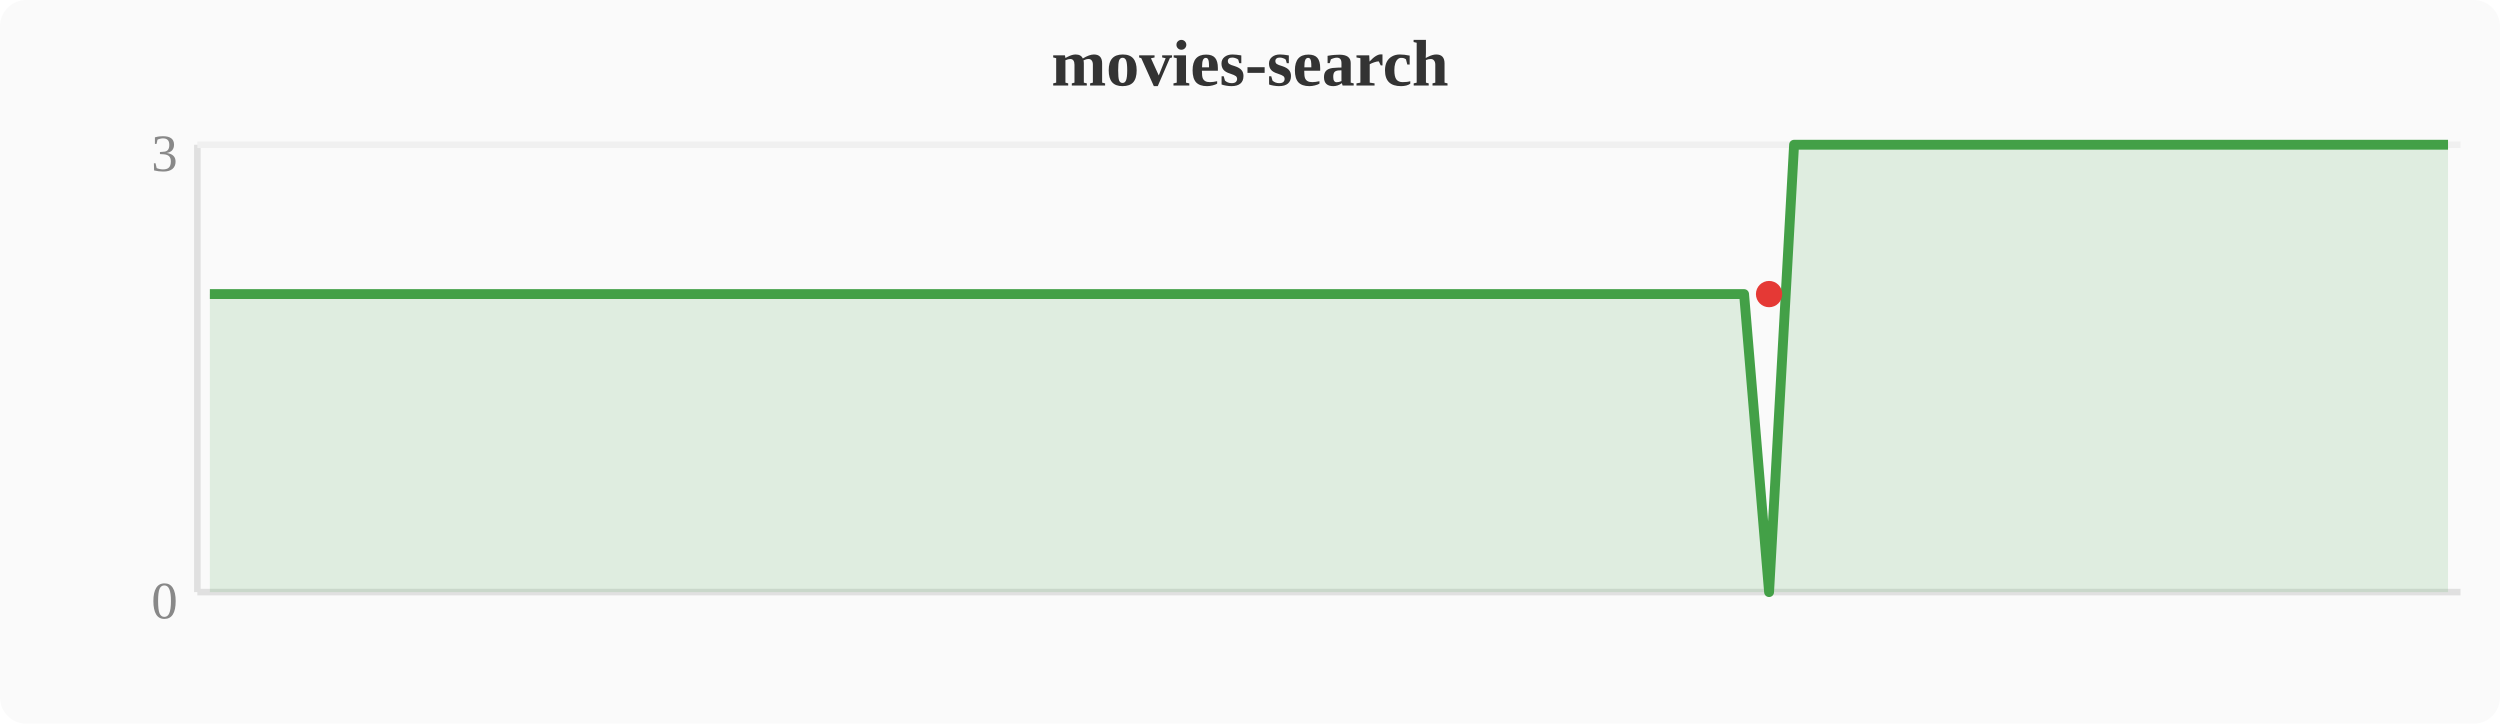
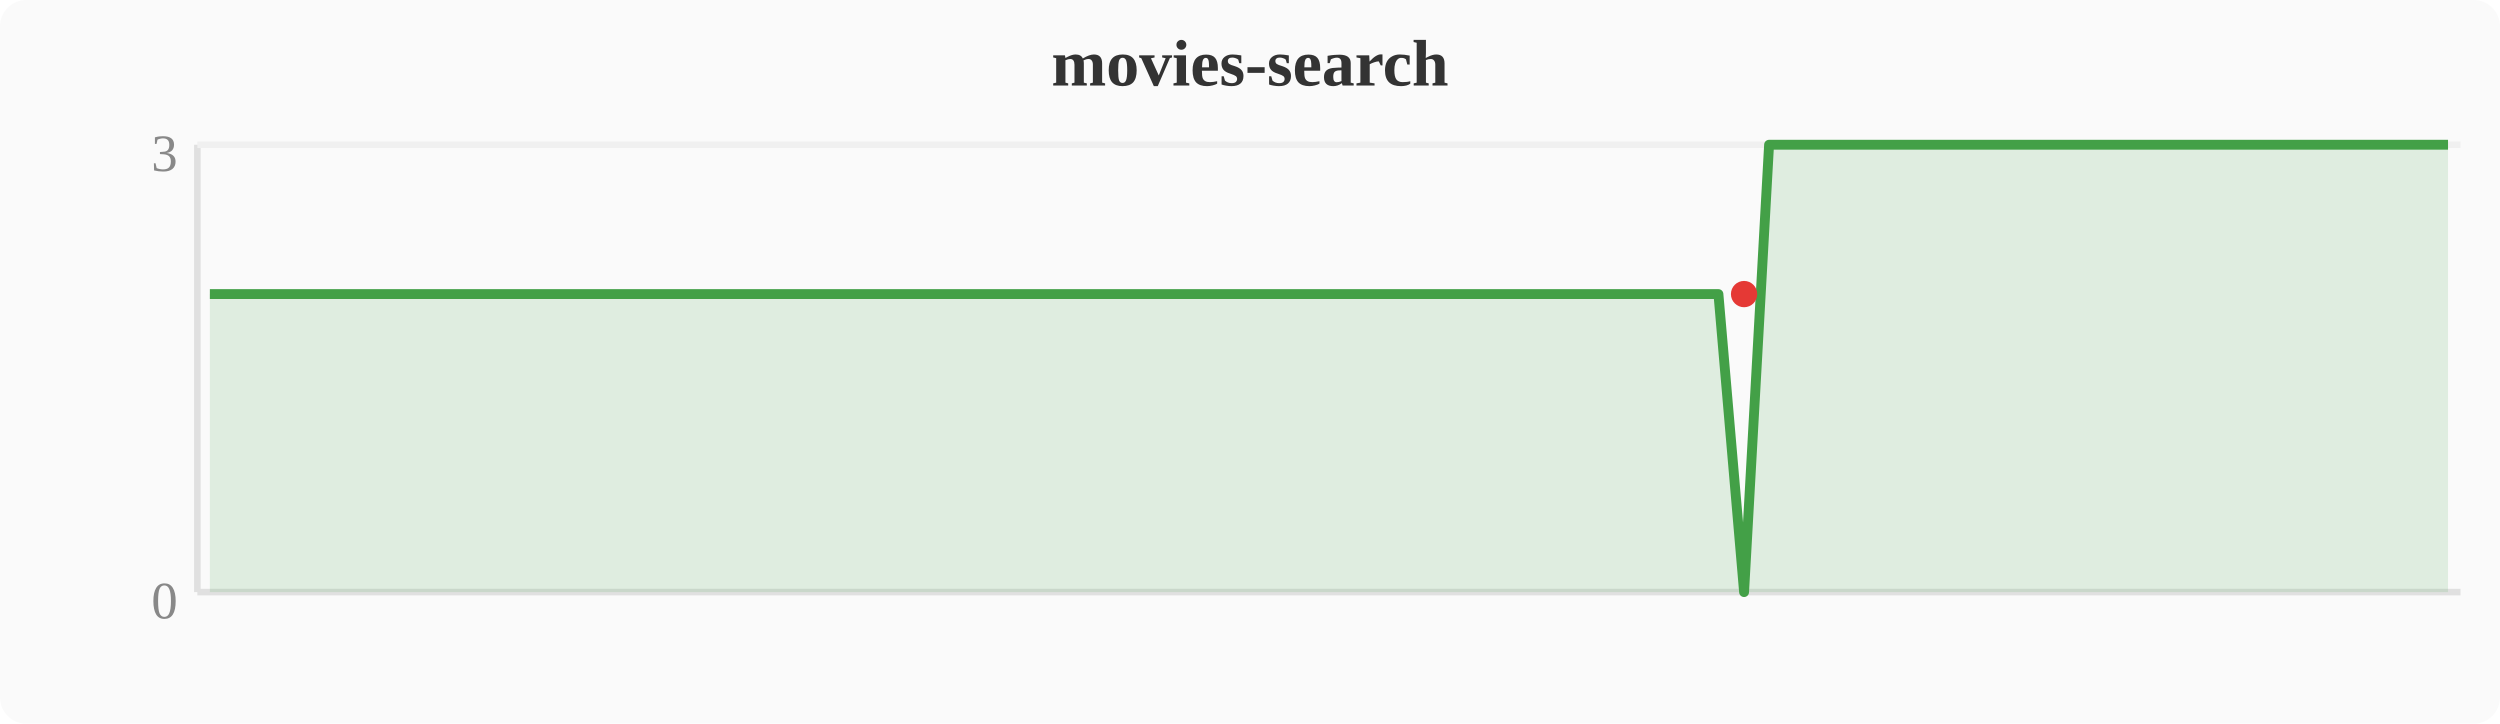
<svg xmlns="http://www.w3.org/2000/svg" width="380" height="110" viewBox="0 0 380 110">
  <rect width="380" height="110" fill="#fafafa" rx="4" />
  <text x="190" y="13" text-anchor="middle" font-size="10" font-weight="bold" fill="#333">movies-search</text>
  <line x1="30" y1="22" x2="30" y2="90" stroke="#e0e0e0" stroke-width="1" />
  <line x1="30" y1="90" x2="374" y2="90" stroke="#e0e0e0" stroke-width="1" />
  <line x1="30" y1="22" x2="374" y2="22" stroke="#f0f0f0" stroke-width="1" />
  <text x="27" y="94" text-anchor="end" font-size="8" fill="#888">0</text>
  <text x="27" y="26" text-anchor="end" font-size="8" fill="#888">3</text>
-   <polygon points="31.9,44.7 35.7,44.7 39.6,44.7 43.4,44.7 47.2,44.7 51.0,44.7 54.8,44.7 58.7,44.7 62.5,44.7 66.3,44.7 70.1,44.7 74.0,44.7 77.8,44.7 81.6,44.7 85.4,44.7 89.2,44.7 93.1,44.7 96.9,44.7 100.7,44.7 104.5,44.7 108.4,44.7 112.2,44.7 116.0,44.7 119.8,44.7 123.6,44.7 127.5,44.7 131.3,44.7 135.1,44.7 138.9,44.7 142.8,44.7 146.6,44.7 150.4,44.7 154.2,44.7 158.0,44.7 161.9,44.7 165.7,44.7 169.5,44.7 173.3,44.7 177.2,44.7 181.0,44.7 184.8,44.7 188.6,44.7 192.4,44.7 196.3,44.7 200.1,44.7 203.9,44.7 207.7,44.7 211.6,44.7 215.4,44.7 219.2,44.7 223.0,44.7 226.8,44.7 230.7,44.7 234.5,44.7 238.3,44.7 242.1,44.7 246.0,44.7 249.8,44.7 253.6,44.7 257.4,44.7 261.2,44.7 265.1,44.7 268.9,90.0 272.7,22.0 276.5,22.0 280.4,22.0 284.2,22.0 288.0,22.0 291.8,22.0 295.6,22.0 299.5,22.0 303.3,22.0 307.1,22.0 310.9,22.0 314.8,22.0 318.6,22.0 322.4,22.0 326.2,22.0 330.0,22.0 333.9,22.0 337.7,22.0 341.5,22.0 345.3,22.0 349.2,22.0 353.0,22.0 356.8,22.0 360.6,22.0 364.4,22.0 368.3,22.0 372.1,22.0 372.1,90 31.9,90" fill="#43a047" opacity="0.15" />
-   <polyline points="31.9,44.7 35.7,44.7 39.6,44.7 43.4,44.7 47.2,44.7 51.0,44.7 54.8,44.7 58.7,44.7 62.5,44.7 66.3,44.7 70.1,44.7 74.0,44.7 77.8,44.7 81.6,44.7 85.4,44.7 89.2,44.7 93.1,44.7 96.9,44.7 100.7,44.7 104.5,44.7 108.4,44.7 112.2,44.7 116.0,44.7 119.8,44.7 123.6,44.7 127.5,44.7 131.3,44.7 135.1,44.7 138.9,44.7 142.8,44.7 146.6,44.7 150.4,44.7 154.2,44.7 158.0,44.7 161.9,44.7 165.7,44.7 169.5,44.7 173.3,44.7 177.2,44.7 181.0,44.7 184.8,44.7 188.6,44.7 192.4,44.7 196.3,44.7 200.1,44.7 203.9,44.7 207.7,44.7 211.6,44.7 215.4,44.7 219.2,44.7 223.0,44.7 226.8,44.7 230.7,44.7 234.5,44.7 238.3,44.7 242.1,44.7 246.0,44.7 249.8,44.7 253.6,44.7 257.4,44.7 261.2,44.7 265.1,44.7 268.9,90.0 272.7,22.0 276.5,22.0 280.4,22.0 284.2,22.0 288.0,22.0 291.8,22.0 295.6,22.0 299.5,22.0 303.3,22.0 307.1,22.0 310.9,22.0 314.8,22.0 318.6,22.0 322.4,22.0 326.2,22.0 330.0,22.0 333.9,22.0 337.7,22.0 341.5,22.0 345.3,22.0 349.2,22.0 353.0,22.0 356.8,22.0 360.6,22.0 364.4,22.0 368.3,22.0 372.1,22.0" fill="none" stroke="#43a047" stroke-width="1.5" stroke-linejoin="round" />
-   <circle cx="268.9" cy="44.7" r="2" fill="#e53935" />
+   <polygon points="31.9,44.7 35.7,44.7 39.6,44.7 43.4,44.7 47.2,44.7 51.0,44.7 54.8,44.7 58.7,44.7 62.5,44.7 66.3,44.7 70.1,44.7 74.0,44.7 77.8,44.7 81.6,44.7 85.4,44.7 89.2,44.7 93.1,44.7 96.9,44.7 100.7,44.7 104.5,44.7 108.4,44.7 112.2,44.7 116.0,44.7 119.8,44.7 123.6,44.7 127.5,44.7 131.3,44.7 135.1,44.7 138.9,44.7 142.8,44.7 146.6,44.7 150.4,44.7 154.2,44.7 158.0,44.7 161.9,44.7 165.7,44.7 169.5,44.7 173.3,44.7 177.2,44.7 181.0,44.7 184.8,44.7 188.6,44.7 192.4,44.7 196.3,44.7 200.1,44.7 203.9,44.7 207.7,44.7 211.6,44.7 215.4,44.7 219.2,44.7 223.0,44.7 226.8,44.7 230.7,44.7 234.5,44.7 238.3,44.7 242.1,44.7 246.0,44.7 249.8,44.7 253.6,44.7 257.4,44.7 261.2,44.7 265.1,90.0 268.9,22.0 272.7,22.0 276.5,22.0 280.4,22.0 284.2,22.0 288.0,22.0 291.8,22.0 295.6,22.0 299.5,22.0 303.3,22.0 307.1,22.0 310.9,22.0 314.8,22.0 318.6,22.0 322.4,22.0 326.2,22.0 330.0,22.0 333.9,22.0 337.7,22.0 341.5,22.0 345.3,22.0 349.2,22.0 353.0,22.0 356.8,22.0 360.6,22.0 364.4,22.0 368.3,22.0 372.1,22.0 372.1,90 31.9,90" fill="#43a047" opacity="0.15" />
+   <polyline points="31.9,44.7 35.7,44.7 39.6,44.7 43.4,44.7 47.2,44.7 51.0,44.7 54.8,44.7 58.7,44.7 62.5,44.7 66.3,44.7 70.1,44.7 74.0,44.7 77.8,44.7 81.6,44.7 85.4,44.7 89.2,44.7 93.1,44.7 96.9,44.7 100.7,44.7 104.5,44.7 108.4,44.7 112.2,44.7 116.0,44.7 119.8,44.7 123.6,44.7 127.5,44.7 131.3,44.7 135.1,44.7 138.9,44.7 142.8,44.7 146.6,44.7 150.4,44.7 154.2,44.7 158.0,44.7 161.9,44.7 165.7,44.7 169.5,44.7 173.3,44.7 177.2,44.7 181.0,44.7 184.8,44.7 188.6,44.7 192.4,44.7 196.3,44.7 200.1,44.7 203.9,44.7 207.7,44.7 211.6,44.7 215.4,44.7 219.2,44.7 223.0,44.7 226.8,44.7 230.7,44.7 234.5,44.7 238.3,44.7 242.1,44.7 246.0,44.7 249.8,44.7 253.6,44.7 257.4,44.7 261.2,44.7 265.1,90.0 268.9,22.0 272.7,22.0 276.5,22.0 280.4,22.0 284.2,22.0 288.0,22.0 291.8,22.0 295.6,22.0 299.5,22.0 303.3,22.0 307.1,22.0 310.9,22.0 314.8,22.0 318.6,22.0 322.4,22.0 326.2,22.0 330.0,22.0 333.9,22.0 337.7,22.0 341.5,22.0 345.3,22.0 349.2,22.0 353.0,22.0 356.8,22.0 360.6,22.0 364.4,22.0 368.3,22.0 372.1,22.0" fill="none" stroke="#43a047" stroke-width="1.5" stroke-linejoin="round" />
+   <circle cx="265.1" cy="44.7" r="2" fill="#e53935" />
</svg>
